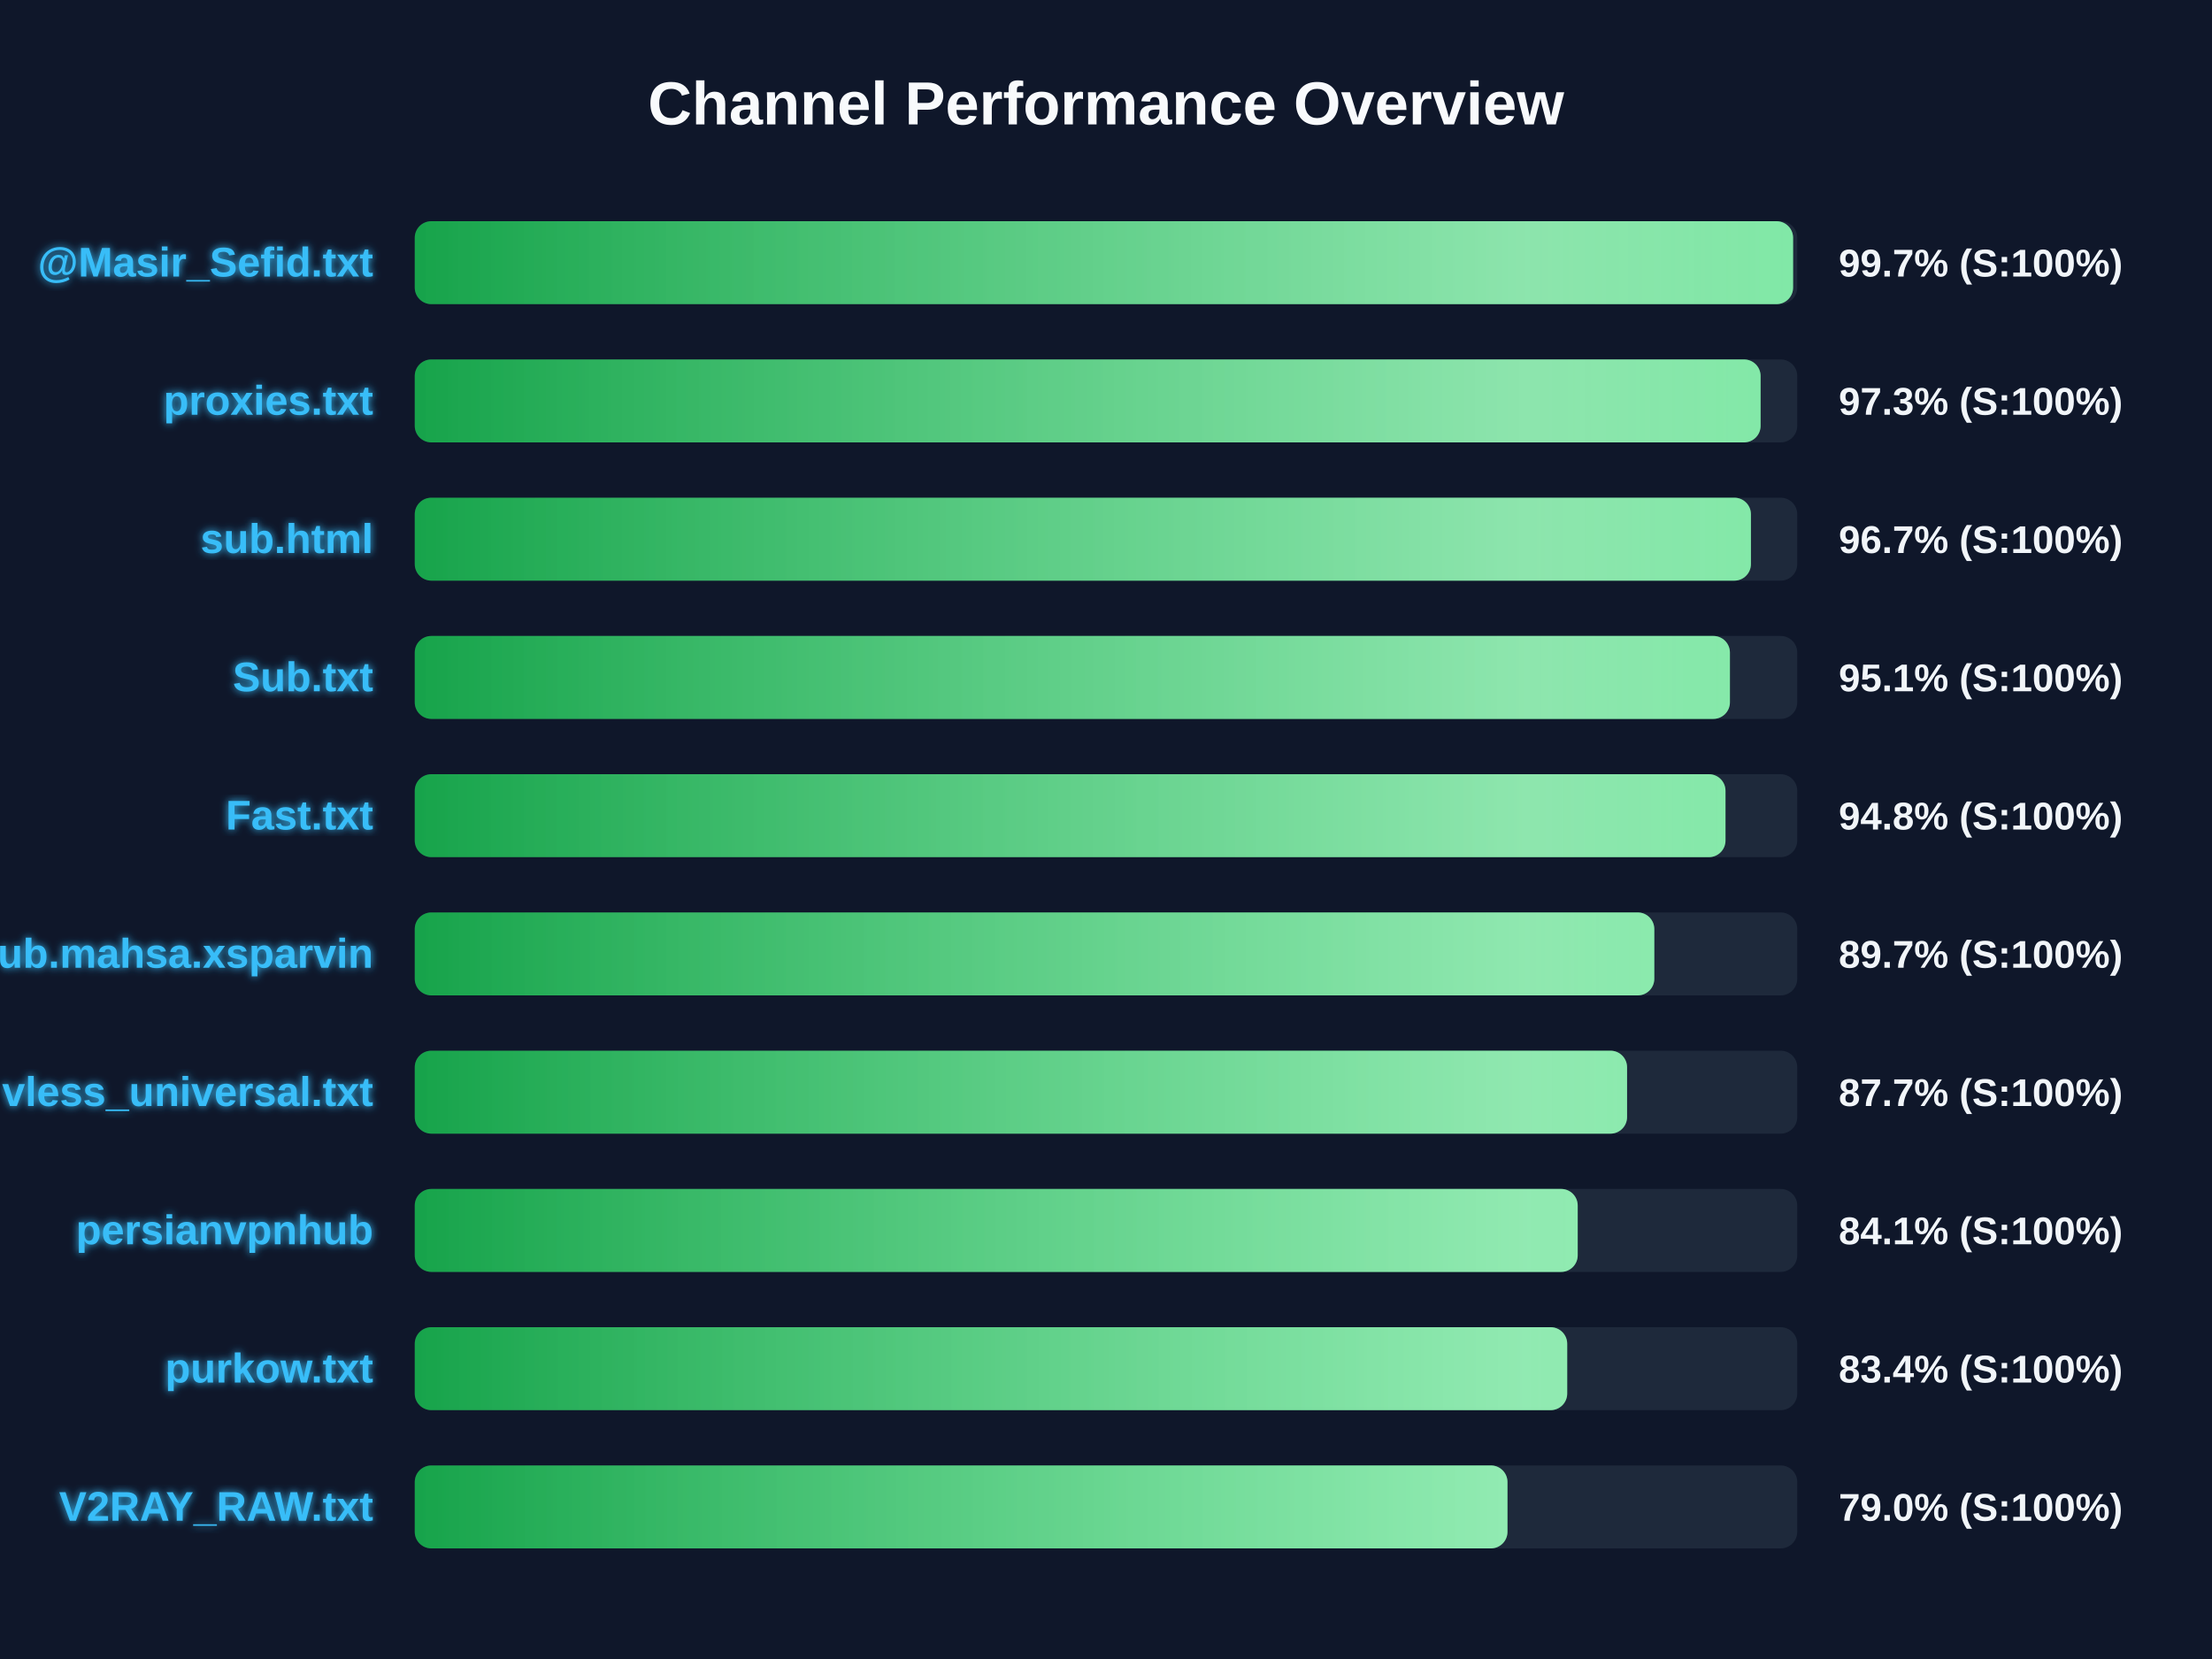
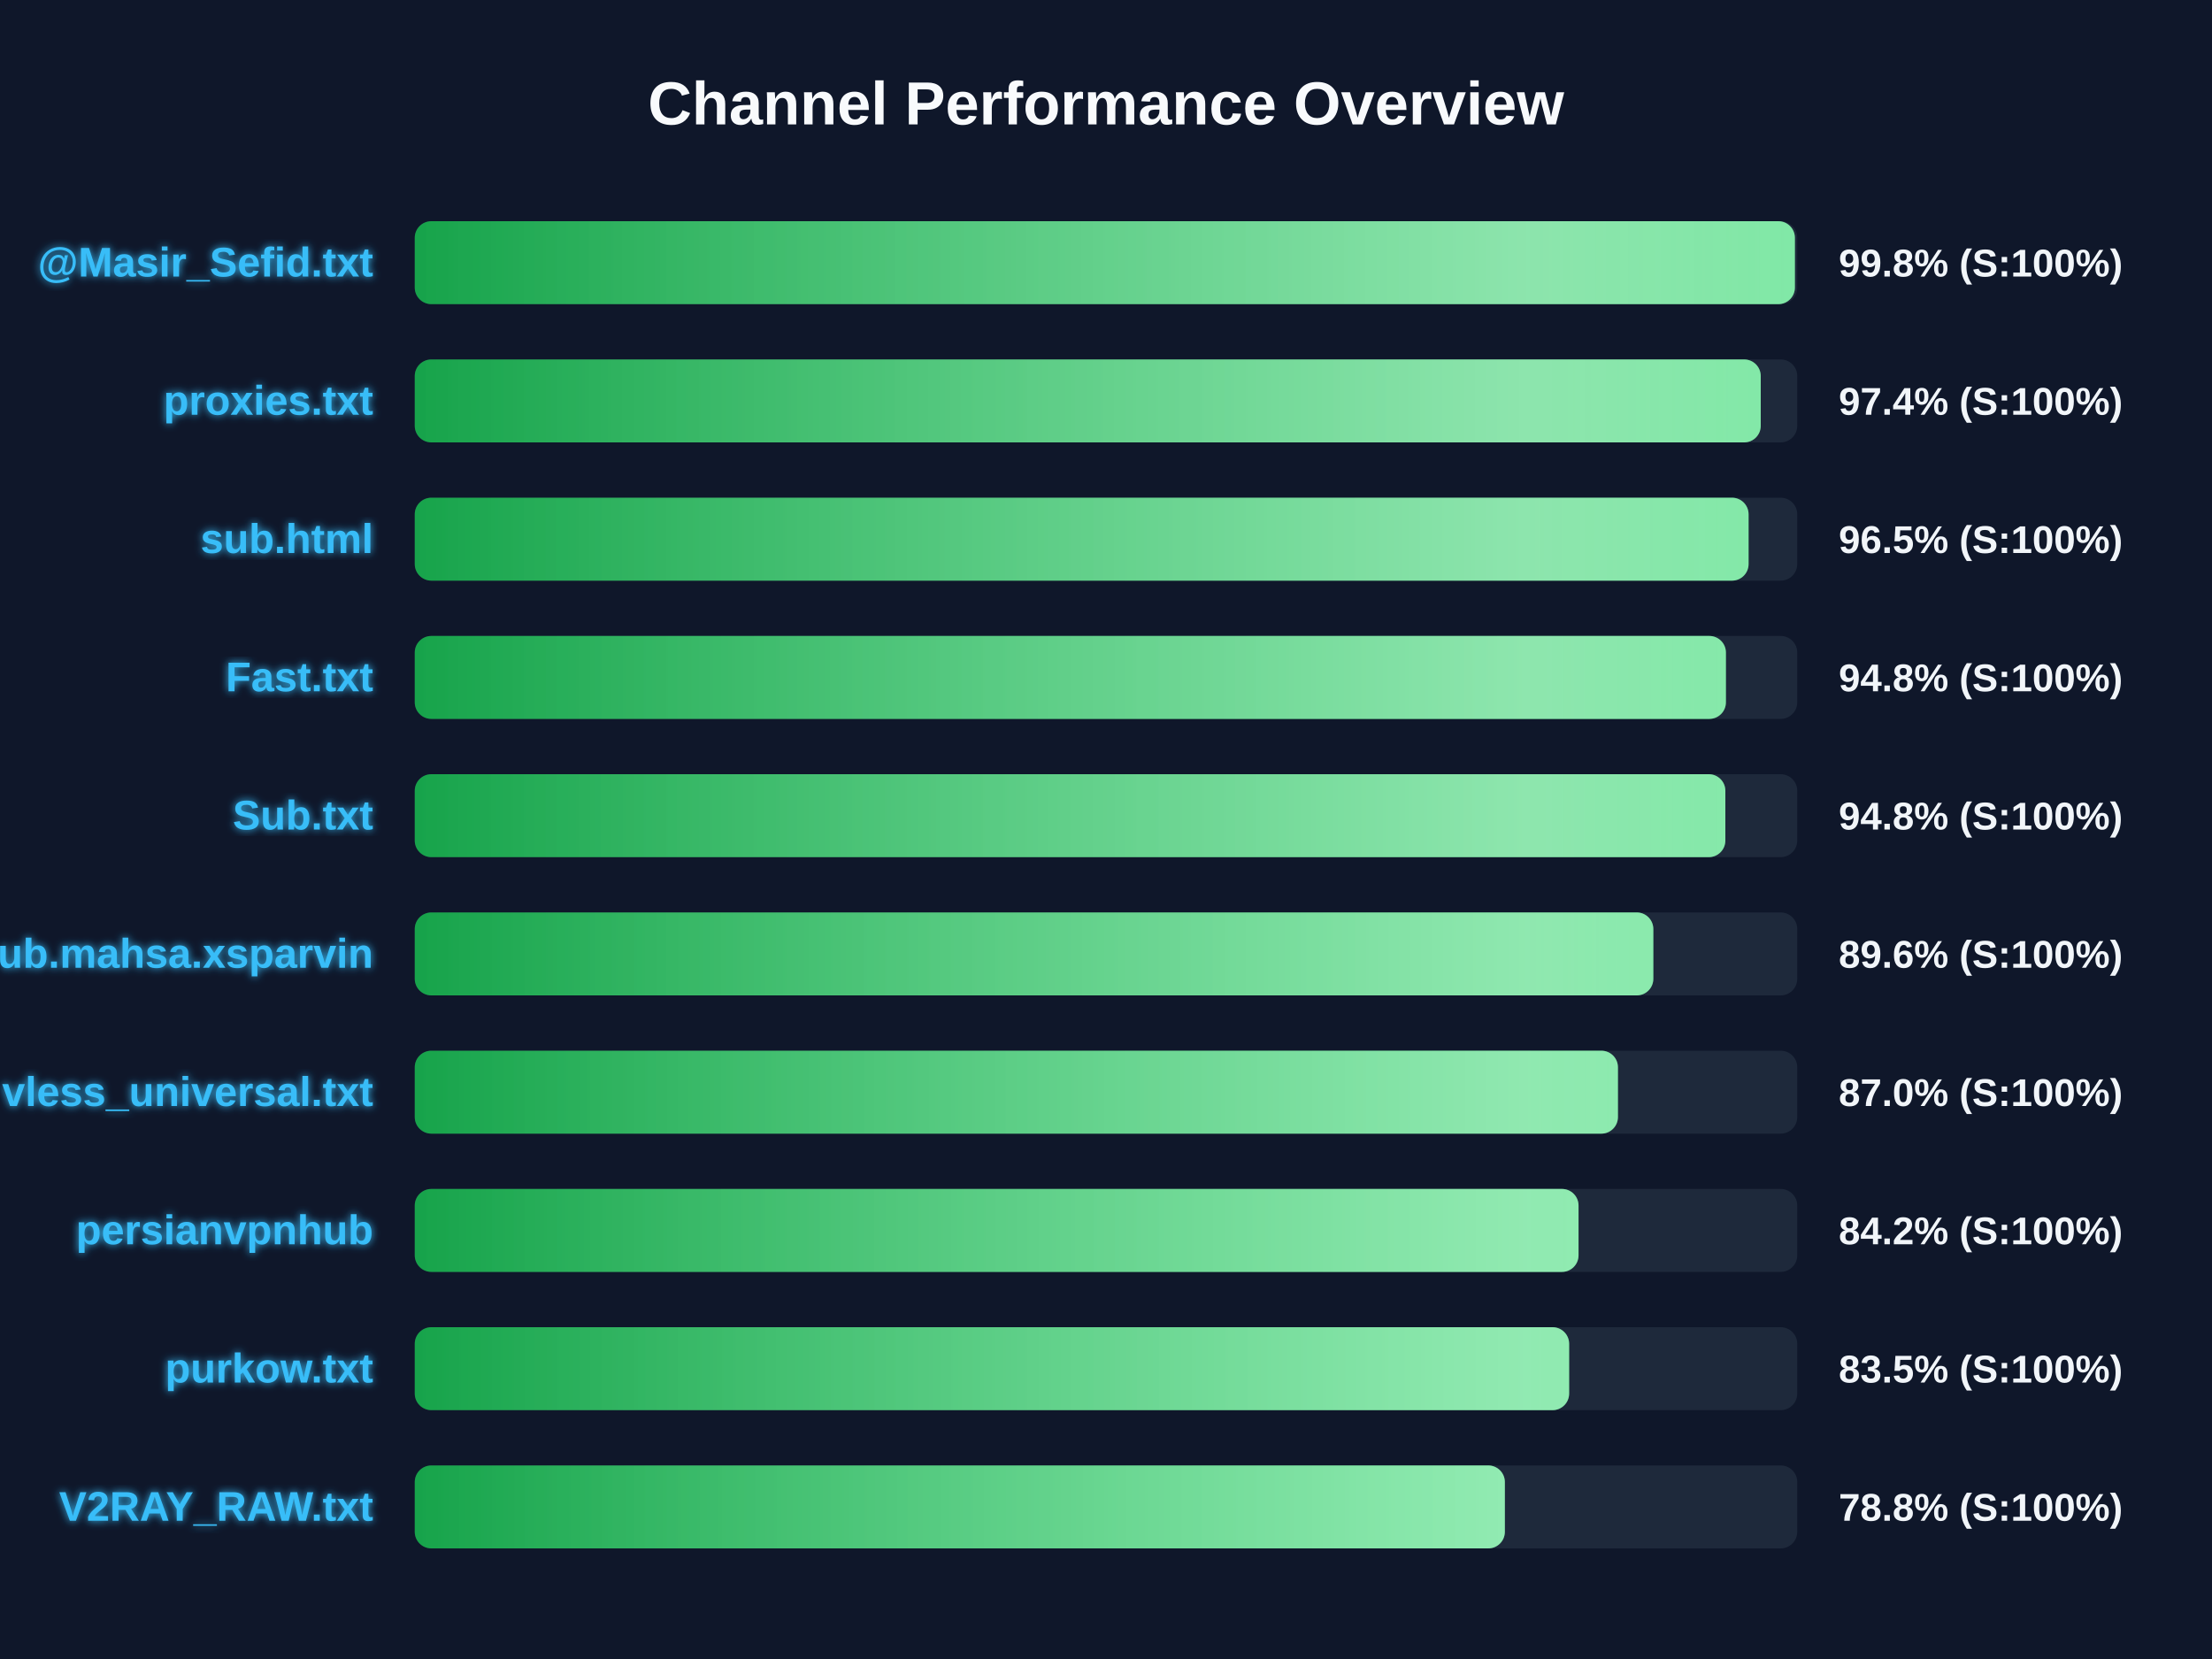
<svg xmlns="http://www.w3.org/2000/svg" width="800" height="600" version="1.1">
  <defs>
    <linearGradient id="grad-green" x1="0%" y1="0%" x2="100%" y2="0%">
      <stop offset="0%" stop-color="#16a34a" />
      <stop offset="100%" stop-color="#4ade80" />
    </linearGradient>
    <linearGradient id="grad-yellow" x1="0%" y1="0%" x2="100%" y2="0%">
      <stop offset="0%" stop-color="#ca8a04" />
      <stop offset="100%" stop-color="#fde047" />
    </linearGradient>
    <linearGradient id="grad-red" x1="0%" y1="0%" x2="100%" y2="0%">
      <stop offset="0%" stop-color="#dc2626" />
      <stop offset="100%" stop-color="#f87171" />
    </linearGradient>
    <linearGradient id="shimmer" x1="0%" y1="0%" x2="100%" y2="0%">
      <stop offset="0%" stop-color="rgba(255,255,255,0)" />
      <stop offset="50%" stop-color="rgba(255,255,255,0.4)" />
      <stop offset="100%" stop-color="rgba(255,255,255,0)" />
    </linearGradient>
    <filter id="glow" x="-20%" y="-20%" width="140%" height="140%">
      <feGaussianBlur stdDeviation="1.5" result="blur" />
      <feComposite in="SourceGraphic" in2="blur" operator="over" />
    </filter>
  </defs>
  <style>
        .bg-rect { fill: #0f172a; }
        .title { font: bold 22px 'Segoe UI', Arial, sans-serif; fill: #f8fafc; }
        .row { font: bold 15px 'Segoe UI', Arial, sans-serif; fill: #38bdf8; filter: url(#glow); }
        .score { font: bold 14px 'Segoe UI', Arial, sans-serif; fill: #f1f5f9; }
        @keyframes shimmer-anim {
            0% { transform: translateX(-100%); }
            100% { transform: translateX(200%); }
        }
        .shimmer-rect {
            animation: shimmer-anim 2.5s infinite linear;
        }
    </style>
  <rect width="100%" height="100%" class="bg-rect" />
  <text x="400" y="45" text-anchor="middle" class="title">Channel Performance Overview</text>
  <rect x="150" y="80" width="500" height="30" fill="#1e293b" rx="6" />
  <clipPath id="clip-0">
-     <rect x="150" y="80" width="498.5" height="30" rx="6" />
+     <rect x="150" y="80" width="499.15" height="30" rx="6" />
  </clipPath>
-   <rect x="150" y="80" width="498.5" height="30" fill="url(#grad-green)" rx="6" />
+   <rect x="150" y="80" width="499.15" height="30" fill="url(#grad-green)" rx="6" />
  <g clip-path="url(#clip-0)">
    <rect x="150" y="80" width="100%" height="30" fill="url(#shimmer)" class="shimmer-rect" />
  </g>
  <text x="135" y="100" text-anchor="end" class="row">@Masir_Sefid.txt</text>
-   <text x="665" y="100" text-anchor="start" class="score">99.7% (S:100%)</text>
+   <text x="665" y="100" text-anchor="start" class="score">99.8% (S:100%)</text>
  <rect x="150" y="130" width="500" height="30" fill="#1e293b" rx="6" />
  <clipPath id="clip-1">
-     <rect x="150" y="130" width="486.75" height="30" rx="6" />
+     <rect x="150" y="130" width="486.8" height="30" rx="6" />
  </clipPath>
-   <rect x="150" y="130" width="486.75" height="30" fill="url(#grad-green)" rx="6" />
+   <rect x="150" y="130" width="486.8" height="30" fill="url(#grad-green)" rx="6" />
  <g clip-path="url(#clip-1)">
    <rect x="150" y="130" width="100%" height="30" fill="url(#shimmer)" class="shimmer-rect" />
  </g>
  <text x="135" y="150" text-anchor="end" class="row">proxies.txt</text>
-   <text x="665" y="150" text-anchor="start" class="score">97.3% (S:100%)</text>
+   <text x="665" y="150" text-anchor="start" class="score">97.4% (S:100%)</text>
  <rect x="150" y="180" width="500" height="30" fill="#1e293b" rx="6" />
  <clipPath id="clip-2">
-     <rect x="150" y="180" width="483.25" height="30" rx="6" />
+     <rect x="150" y="180" width="482.4" height="30" rx="6" />
  </clipPath>
-   <rect x="150" y="180" width="483.25" height="30" fill="url(#grad-green)" rx="6" />
+   <rect x="150" y="180" width="482.4" height="30" fill="url(#grad-green)" rx="6" />
  <g clip-path="url(#clip-2)">
    <rect x="150" y="180" width="100%" height="30" fill="url(#shimmer)" class="shimmer-rect" />
  </g>
  <text x="135" y="200" text-anchor="end" class="row">sub.html</text>
-   <text x="665" y="200" text-anchor="start" class="score">96.7% (S:100%)</text>
+   <text x="665" y="200" text-anchor="start" class="score">96.5% (S:100%)</text>
  <rect x="150" y="230" width="500" height="30" fill="#1e293b" rx="6" />
  <clipPath id="clip-3">
-     <rect x="150" y="230" width="475.65" height="30" rx="6" />
+     <rect x="150" y="230" width="474.2" height="30" rx="6" />
  </clipPath>
-   <rect x="150" y="230" width="475.65" height="30" fill="url(#grad-green)" rx="6" />
+   <rect x="150" y="230" width="474.2" height="30" fill="url(#grad-green)" rx="6" />
  <g clip-path="url(#clip-3)">
    <rect x="150" y="230" width="100%" height="30" fill="url(#shimmer)" class="shimmer-rect" />
  </g>
-   <text x="135" y="250" text-anchor="end" class="row">Sub.txt</text>
-   <text x="665" y="250" text-anchor="start" class="score">95.1% (S:100%)</text>
+   <text x="135" y="250" text-anchor="end" class="row">Fast.txt</text>
+   <text x="665" y="250" text-anchor="start" class="score">94.8% (S:100%)</text>
  <rect x="150" y="280" width="500" height="30" fill="#1e293b" rx="6" />
  <clipPath id="clip-4">
-     <rect x="150" y="280" width="474.05" height="30" rx="6" />
+     <rect x="150" y="280" width="474.0" height="30" rx="6" />
  </clipPath>
-   <rect x="150" y="280" width="474.05" height="30" fill="url(#grad-green)" rx="6" />
+   <rect x="150" y="280" width="474.0" height="30" fill="url(#grad-green)" rx="6" />
  <g clip-path="url(#clip-4)">
    <rect x="150" y="280" width="100%" height="30" fill="url(#shimmer)" class="shimmer-rect" />
  </g>
-   <text x="135" y="300" text-anchor="end" class="row">Fast.txt</text>
+   <text x="135" y="300" text-anchor="end" class="row">Sub.txt</text>
  <text x="665" y="300" text-anchor="start" class="score">94.8% (S:100%)</text>
  <rect x="150" y="330" width="500" height="30" fill="#1e293b" rx="6" />
  <clipPath id="clip-5">
-     <rect x="150" y="330" width="448.3" height="30" rx="6" />
+     <rect x="150" y="330" width="447.95" height="30" rx="6" />
  </clipPath>
-   <rect x="150" y="330" width="448.3" height="30" fill="url(#grad-green)" rx="6" />
+   <rect x="150" y="330" width="447.95" height="30" fill="url(#grad-green)" rx="6" />
  <g clip-path="url(#clip-5)">
    <rect x="150" y="330" width="100%" height="30" fill="url(#shimmer)" class="shimmer-rect" />
  </g>
  <text x="135" y="350" text-anchor="end" class="row">Sub.mahsa.xsparvin</text>
-   <text x="665" y="350" text-anchor="start" class="score">89.7% (S:100%)</text>
+   <text x="665" y="350" text-anchor="start" class="score">89.6% (S:100%)</text>
  <rect x="150" y="380" width="500" height="30" fill="#1e293b" rx="6" />
  <clipPath id="clip-6">
-     <rect x="150" y="380" width="438.45" height="30" rx="6" />
+     <rect x="150" y="380" width="435.15" height="30" rx="6" />
  </clipPath>
-   <rect x="150" y="380" width="438.45" height="30" fill="url(#grad-green)" rx="6" />
+   <rect x="150" y="380" width="435.15" height="30" fill="url(#grad-green)" rx="6" />
  <g clip-path="url(#clip-6)">
    <rect x="150" y="380" width="100%" height="30" fill="url(#shimmer)" class="shimmer-rect" />
  </g>
  <text x="135" y="400" text-anchor="end" class="row">vless_universal.txt</text>
-   <text x="665" y="400" text-anchor="start" class="score">87.7% (S:100%)</text>
+   <text x="665" y="400" text-anchor="start" class="score">87.0% (S:100%)</text>
  <rect x="150" y="430" width="500" height="30" fill="#1e293b" rx="6" />
  <clipPath id="clip-7">
-     <rect x="150" y="430" width="420.6" height="30" rx="6" />
+     <rect x="150" y="430" width="420.9" height="30" rx="6" />
  </clipPath>
-   <rect x="150" y="430" width="420.6" height="30" fill="url(#grad-green)" rx="6" />
+   <rect x="150" y="430" width="420.9" height="30" fill="url(#grad-green)" rx="6" />
  <g clip-path="url(#clip-7)">
    <rect x="150" y="430" width="100%" height="30" fill="url(#shimmer)" class="shimmer-rect" />
  </g>
  <text x="135" y="450" text-anchor="end" class="row">persianvpnhub</text>
-   <text x="665" y="450" text-anchor="start" class="score">84.1% (S:100%)</text>
+   <text x="665" y="450" text-anchor="start" class="score">84.2% (S:100%)</text>
  <rect x="150" y="480" width="500" height="30" fill="#1e293b" rx="6" />
  <clipPath id="clip-8">
-     <rect x="150" y="480" width="416.8" height="30" rx="6" />
+     <rect x="150" y="480" width="417.5" height="30" rx="6" />
  </clipPath>
-   <rect x="150" y="480" width="416.8" height="30" fill="url(#grad-green)" rx="6" />
+   <rect x="150" y="480" width="417.5" height="30" fill="url(#grad-green)" rx="6" />
  <g clip-path="url(#clip-8)">
    <rect x="150" y="480" width="100%" height="30" fill="url(#shimmer)" class="shimmer-rect" />
  </g>
  <text x="135" y="500" text-anchor="end" class="row">purkow.txt</text>
-   <text x="665" y="500" text-anchor="start" class="score">83.4% (S:100%)</text>
+   <text x="665" y="500" text-anchor="start" class="score">83.5% (S:100%)</text>
  <rect x="150" y="530" width="500" height="30" fill="#1e293b" rx="6" />
  <clipPath id="clip-9">
-     <rect x="150" y="530" width="395.2" height="30" rx="6" />
+     <rect x="150" y="530" width="394.25" height="30" rx="6" />
  </clipPath>
-   <rect x="150" y="530" width="395.2" height="30" fill="url(#grad-green)" rx="6" />
+   <rect x="150" y="530" width="394.25" height="30" fill="url(#grad-green)" rx="6" />
  <g clip-path="url(#clip-9)">
    <rect x="150" y="530" width="100%" height="30" fill="url(#shimmer)" class="shimmer-rect" />
  </g>
  <text x="135" y="550" text-anchor="end" class="row">V2RAY_RAW.txt</text>
-   <text x="665" y="550" text-anchor="start" class="score">79.0% (S:100%)</text>
+   <text x="665" y="550" text-anchor="start" class="score">78.8% (S:100%)</text>
</svg>
